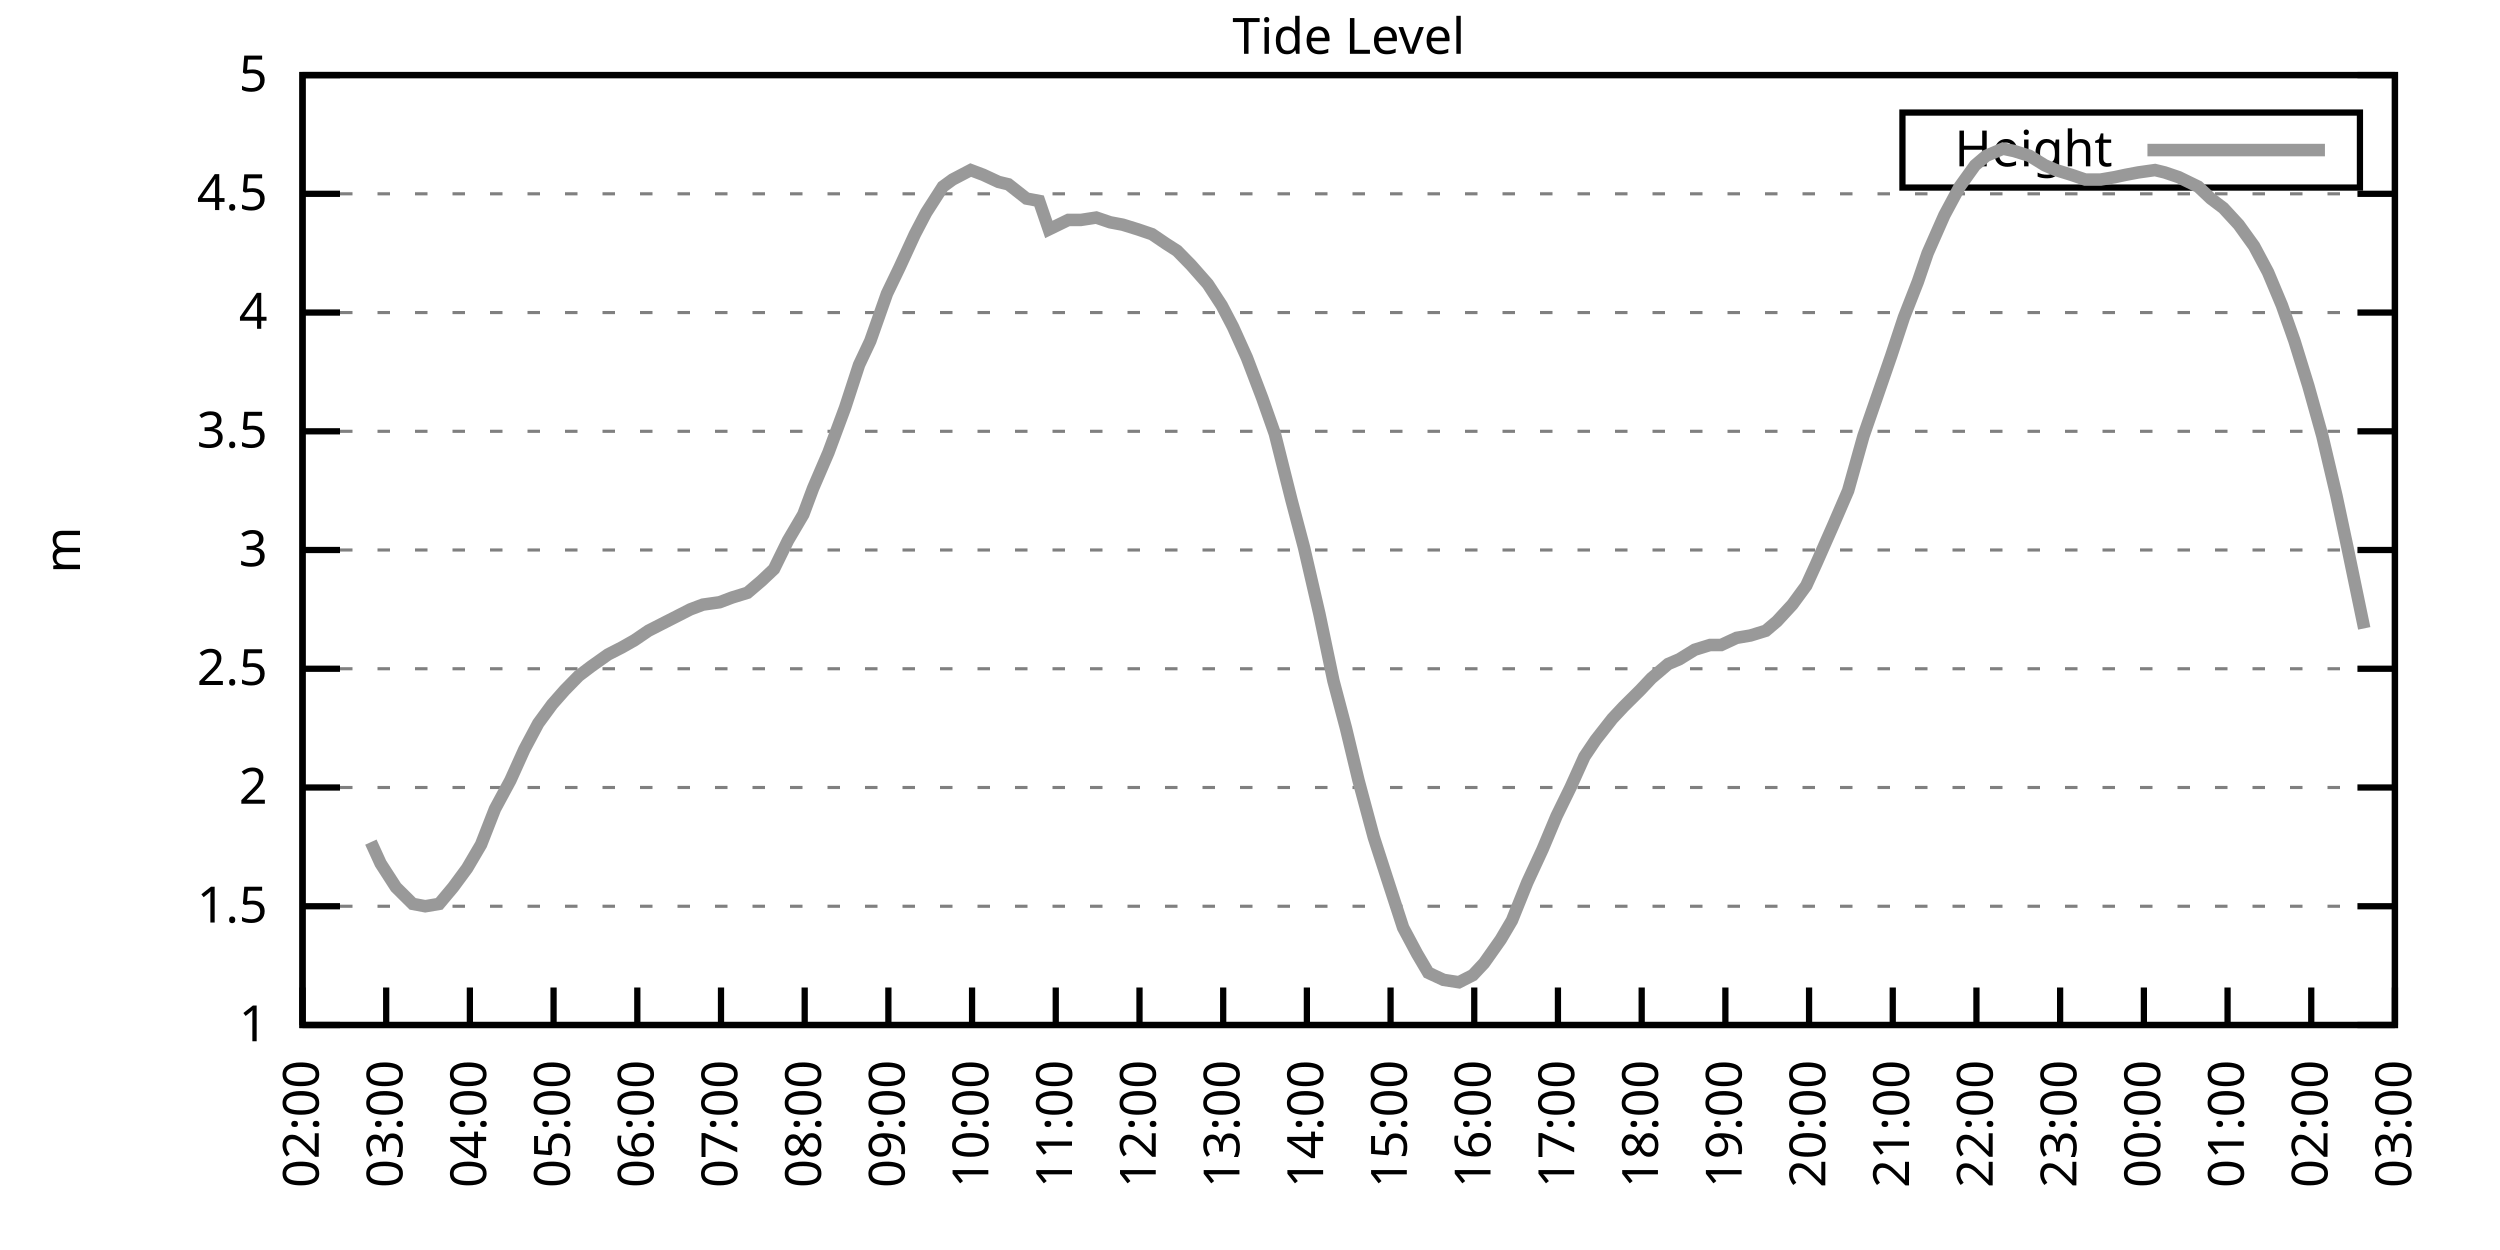
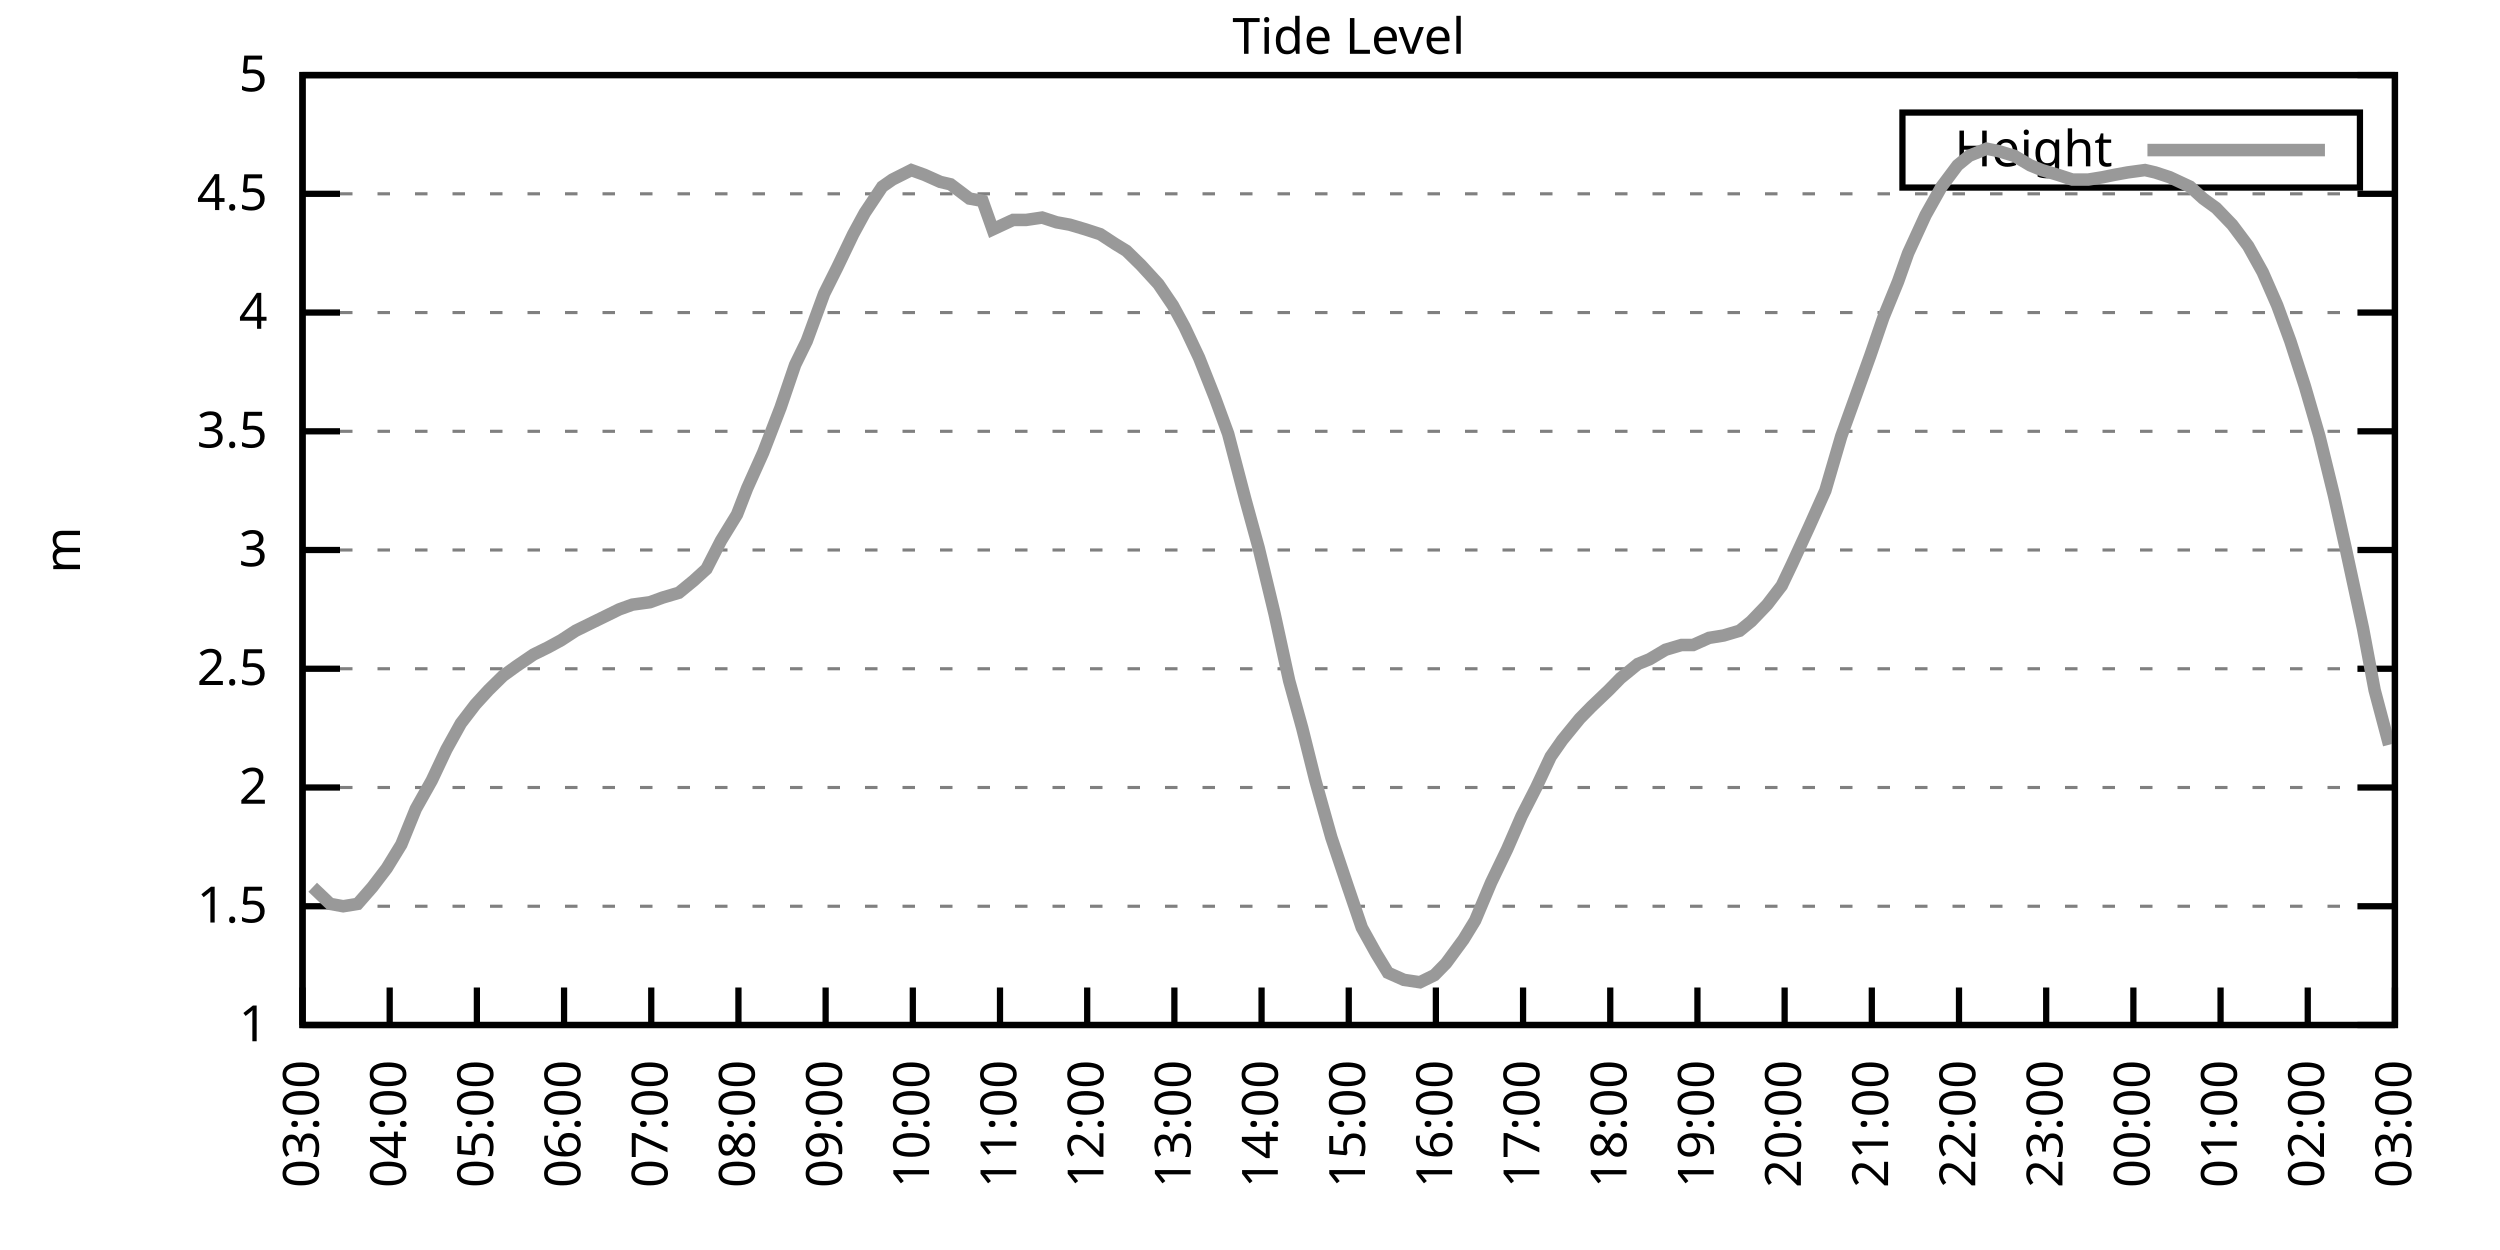
<svg xmlns="http://www.w3.org/2000/svg" xmlns:xlink="http://www.w3.org/1999/xlink" width="400" height="200" viewBox="0 0 400 200">
  <g id="gnuplot_canvas">
    <rect x="0" y="0" width="400" height="200" fill="none" />
    <defs>
      <circle id="gpDot" r="0.5" stroke-width="0.5" stroke="currentColor" />
      <path id="gpPt0" stroke-width="0.333" stroke="currentColor" d="M-1,0 h2 M0,-1 v2" />
      <path id="gpPt1" stroke-width="0.333" stroke="currentColor" d="M-1,-1 L1,1 M1,-1 L-1,1" />
      <path id="gpPt2" stroke-width="0.333" stroke="currentColor" d="M-1,0 L1,0 M0,-1 L0,1 M-1,-1 L1,1 M-1,1 L1,-1" />
      <rect id="gpPt3" stroke-width="0.333" stroke="currentColor" x="-1" y="-1" width="2" height="2" />
      <rect id="gpPt4" stroke-width="0.333" stroke="currentColor" fill="currentColor" x="-1" y="-1" width="2" height="2" />
      <circle id="gpPt5" stroke-width="0.333" stroke="currentColor" cx="0" cy="0" r="1" />
      <use xlink:href="#gpPt5" id="gpPt6" fill="currentColor" stroke="none" />
      <path id="gpPt7" stroke-width="0.333" stroke="currentColor" d="M0,-1.33 L-1.33,0.67 L1.33,0.67 z" />
      <use xlink:href="#gpPt7" id="gpPt8" fill="currentColor" stroke="none" />
      <use xlink:href="#gpPt7" id="gpPt9" stroke="currentColor" transform="rotate(180)" />
      <use xlink:href="#gpPt9" id="gpPt10" fill="currentColor" stroke="none" />
      <use xlink:href="#gpPt3" id="gpPt11" stroke="currentColor" transform="rotate(45)" />
      <use xlink:href="#gpPt11" id="gpPt12" fill="currentColor" stroke="none" />
      <path id="gpPt13" stroke-width="0.333" stroke="currentColor" d="M0,1.330 L1.265,0.411 L0.782,-1.067 L-0.782,-1.076 L-1.265,0.411 z" />
      <use xlink:href="#gpPt13" id="gpPt14" fill="currentColor" stroke="none" />
      <filter id="textbox" filterUnits="objectBoundingBox" x="0" y="0" height="1" width="1">
        <feFlood flood-color="white" flood-opacity="1" result="bgnd" />
        <feComposite in="SourceGraphic" in2="bgnd" operator="atop" />
      </filter>
      <filter id="greybox" filterUnits="objectBoundingBox" x="0" y="0" height="1" width="1">
        <feFlood flood-color="lightgrey" flood-opacity="1" result="grey" />
        <feComposite in="SourceGraphic" in2="grey" operator="atop" />
      </filter>
    </defs>
    <g fill="none" color="white" stroke="currentColor" stroke-width="1.00" stroke-linecap="butt" stroke-linejoin="miter">
</g>
    <g fill="none" color="black" stroke="currentColor" stroke-width="1.00" stroke-linecap="butt" stroke-linejoin="miter">
      <g stroke="none" shape-rendering="crispEdges">
        <polygon fill="rgb(255, 255, 255)" points="48.40,164.00 383.18,164.00 383.18,12.02 48.40,12.02 " />
      </g>
    </g>
    <g fill="none" color="black" stroke="currentColor" stroke-width="1.00" stroke-linecap="butt" stroke-linejoin="miter">
</g>
    <g fill="none" color="black" stroke="black" stroke-width="0.50" stroke-linecap="butt" stroke-linejoin="miter">
</g>
    <g fill="none" color="gray" stroke="currentColor" stroke-width="0.50" stroke-linecap="butt" stroke-linejoin="miter">
      <path stroke="gray" stroke-dasharray="2,4" class="gridline" d="M48.40,164.00 L383.19,164.00  " />
    </g>
    <g fill="none" color="gray" stroke="gray" stroke-width="1.00" stroke-linecap="butt" stroke-linejoin="miter">
</g>
    <g fill="none" color="black" stroke="currentColor" stroke-width="1.00" stroke-linecap="butt" stroke-linejoin="miter">
      <path stroke="black" d="M48.40,164.00 L54.40,164.00 M383.19,164.00 L377.19,164.00  " />
      <g transform="translate(42.80,166.60)" stroke="none" fill="black" font-family="Sans" font-size="8.00" text-anchor="end">
        <text>
          <tspan font-family="Sans"> 1</tspan>
        </text>
      </g>
    </g>
    <g fill="none" color="black" stroke="currentColor" stroke-width="1.00" stroke-linecap="butt" stroke-linejoin="miter">
</g>
    <g fill="none" color="black" stroke="black" stroke-width="0.50" stroke-linecap="butt" stroke-linejoin="miter">
</g>
    <g fill="none" color="gray" stroke="currentColor" stroke-width="0.50" stroke-linecap="butt" stroke-linejoin="miter">
      <path stroke="gray" stroke-dasharray="2,4" class="gridline" d="M48.40,145.00 L383.19,145.00  " />
    </g>
    <g fill="none" color="gray" stroke="gray" stroke-width="1.00" stroke-linecap="butt" stroke-linejoin="miter">
</g>
    <g fill="none" color="black" stroke="currentColor" stroke-width="1.00" stroke-linecap="butt" stroke-linejoin="miter">
      <path stroke="black" d="M48.40,145.00 L54.40,145.00 M383.19,145.00 L377.19,145.00  " />
      <g transform="translate(42.80,147.60)" stroke="none" fill="black" font-family="Sans" font-size="8.00" text-anchor="end">
        <text>
          <tspan font-family="Sans"> 1.5</tspan>
        </text>
      </g>
    </g>
    <g fill="none" color="black" stroke="currentColor" stroke-width="1.00" stroke-linecap="butt" stroke-linejoin="miter">
</g>
    <g fill="none" color="black" stroke="black" stroke-width="0.50" stroke-linecap="butt" stroke-linejoin="miter">
</g>
    <g fill="none" color="gray" stroke="currentColor" stroke-width="0.50" stroke-linecap="butt" stroke-linejoin="miter">
      <path stroke="gray" stroke-dasharray="2,4" class="gridline" d="M48.40,126.00 L383.19,126.00  " />
    </g>
    <g fill="none" color="gray" stroke="gray" stroke-width="1.00" stroke-linecap="butt" stroke-linejoin="miter">
</g>
    <g fill="none" color="black" stroke="currentColor" stroke-width="1.00" stroke-linecap="butt" stroke-linejoin="miter">
      <path stroke="black" d="M48.40,126.00 L54.40,126.00 M383.19,126.00 L377.19,126.00  " />
      <g transform="translate(42.80,128.60)" stroke="none" fill="black" font-family="Sans" font-size="8.00" text-anchor="end">
        <text>
          <tspan font-family="Sans"> 2</tspan>
        </text>
      </g>
    </g>
    <g fill="none" color="black" stroke="currentColor" stroke-width="1.00" stroke-linecap="butt" stroke-linejoin="miter">
</g>
    <g fill="none" color="black" stroke="black" stroke-width="0.50" stroke-linecap="butt" stroke-linejoin="miter">
</g>
    <g fill="none" color="gray" stroke="currentColor" stroke-width="0.50" stroke-linecap="butt" stroke-linejoin="miter">
      <path stroke="gray" stroke-dasharray="2,4" class="gridline" d="M48.40,107.00 L383.19,107.00  " />
    </g>
    <g fill="none" color="gray" stroke="gray" stroke-width="1.00" stroke-linecap="butt" stroke-linejoin="miter">
</g>
    <g fill="none" color="black" stroke="currentColor" stroke-width="1.00" stroke-linecap="butt" stroke-linejoin="miter">
      <path stroke="black" d="M48.40,107.00 L54.40,107.00 M383.19,107.00 L377.19,107.00  " />
      <g transform="translate(42.80,109.60)" stroke="none" fill="black" font-family="Sans" font-size="8.00" text-anchor="end">
        <text>
          <tspan font-family="Sans"> 2.5</tspan>
        </text>
      </g>
    </g>
    <g fill="none" color="black" stroke="currentColor" stroke-width="1.00" stroke-linecap="butt" stroke-linejoin="miter">
</g>
    <g fill="none" color="black" stroke="black" stroke-width="0.50" stroke-linecap="butt" stroke-linejoin="miter">
</g>
    <g fill="none" color="gray" stroke="currentColor" stroke-width="0.50" stroke-linecap="butt" stroke-linejoin="miter">
      <path stroke="gray" stroke-dasharray="2,4" class="gridline" d="M48.40,88.00 L383.19,88.00  " />
    </g>
    <g fill="none" color="gray" stroke="gray" stroke-width="1.00" stroke-linecap="butt" stroke-linejoin="miter">
</g>
    <g fill="none" color="black" stroke="currentColor" stroke-width="1.00" stroke-linecap="butt" stroke-linejoin="miter">
      <path stroke="black" d="M48.40,88.00 L54.40,88.00 M383.19,88.00 L377.19,88.00  " />
      <g transform="translate(42.80,90.60)" stroke="none" fill="black" font-family="Sans" font-size="8.00" text-anchor="end">
        <text>
          <tspan font-family="Sans"> 3</tspan>
        </text>
      </g>
    </g>
    <g fill="none" color="black" stroke="currentColor" stroke-width="1.00" stroke-linecap="butt" stroke-linejoin="miter">
</g>
    <g fill="none" color="black" stroke="black" stroke-width="0.50" stroke-linecap="butt" stroke-linejoin="miter">
</g>
    <g fill="none" color="gray" stroke="currentColor" stroke-width="0.50" stroke-linecap="butt" stroke-linejoin="miter">
      <path stroke="gray" stroke-dasharray="2,4" class="gridline" d="M48.40,69.01 L383.19,69.01  " />
    </g>
    <g fill="none" color="gray" stroke="gray" stroke-width="1.00" stroke-linecap="butt" stroke-linejoin="miter">
</g>
    <g fill="none" color="black" stroke="currentColor" stroke-width="1.00" stroke-linecap="butt" stroke-linejoin="miter">
      <path stroke="black" d="M48.40,69.01 L54.40,69.01 M383.19,69.01 L377.19,69.01  " />
      <g transform="translate(42.80,71.61)" stroke="none" fill="black" font-family="Sans" font-size="8.00" text-anchor="end">
        <text>
          <tspan font-family="Sans"> 3.5</tspan>
        </text>
      </g>
    </g>
    <g fill="none" color="black" stroke="currentColor" stroke-width="1.00" stroke-linecap="butt" stroke-linejoin="miter">
</g>
    <g fill="none" color="black" stroke="black" stroke-width="0.50" stroke-linecap="butt" stroke-linejoin="miter">
</g>
    <g fill="none" color="gray" stroke="currentColor" stroke-width="0.50" stroke-linecap="butt" stroke-linejoin="miter">
      <path stroke="gray" stroke-dasharray="2,4" class="gridline" d="M48.40,50.01 L383.19,50.01  " />
    </g>
    <g fill="none" color="gray" stroke="gray" stroke-width="1.00" stroke-linecap="butt" stroke-linejoin="miter">
</g>
    <g fill="none" color="black" stroke="currentColor" stroke-width="1.00" stroke-linecap="butt" stroke-linejoin="miter">
      <path stroke="black" d="M48.40,50.01 L54.40,50.01 M383.19,50.01 L377.19,50.01  " />
      <g transform="translate(42.80,52.61)" stroke="none" fill="black" font-family="Sans" font-size="8.00" text-anchor="end">
        <text>
          <tspan font-family="Sans"> 4</tspan>
        </text>
      </g>
    </g>
    <g fill="none" color="black" stroke="currentColor" stroke-width="1.00" stroke-linecap="butt" stroke-linejoin="miter">
</g>
    <g fill="none" color="black" stroke="black" stroke-width="0.50" stroke-linecap="butt" stroke-linejoin="miter">
</g>
    <g fill="none" color="gray" stroke="currentColor" stroke-width="0.50" stroke-linecap="butt" stroke-linejoin="miter">
      <path stroke="gray" stroke-dasharray="2,4" class="gridline" d="M48.40,31.01 L383.19,31.01  " />
    </g>
    <g fill="none" color="gray" stroke="gray" stroke-width="1.00" stroke-linecap="butt" stroke-linejoin="miter">
</g>
    <g fill="none" color="black" stroke="currentColor" stroke-width="1.00" stroke-linecap="butt" stroke-linejoin="miter">
      <path stroke="black" d="M48.40,31.01 L54.40,31.01 M383.19,31.01 L377.19,31.01  " />
      <g transform="translate(42.80,33.61)" stroke="none" fill="black" font-family="Sans" font-size="8.00" text-anchor="end">
        <text>
          <tspan font-family="Sans"> 4.5</tspan>
        </text>
      </g>
    </g>
    <g fill="none" color="black" stroke="currentColor" stroke-width="1.00" stroke-linecap="butt" stroke-linejoin="miter">
</g>
    <g fill="none" color="black" stroke="black" stroke-width="0.50" stroke-linecap="butt" stroke-linejoin="miter">
</g>
    <g fill="none" color="gray" stroke="currentColor" stroke-width="0.50" stroke-linecap="butt" stroke-linejoin="miter">
      <path stroke="gray" stroke-dasharray="2,4" class="gridline" d="M48.40,12.01 L383.19,12.01  " />
    </g>
    <g fill="none" color="gray" stroke="gray" stroke-width="1.00" stroke-linecap="butt" stroke-linejoin="miter">
</g>
    <g fill="none" color="black" stroke="currentColor" stroke-width="1.00" stroke-linecap="butt" stroke-linejoin="miter">
      <path stroke="black" d="M48.40,12.01 L54.40,12.01 M383.19,12.01 L377.19,12.01  " />
      <g transform="translate(42.80,14.61)" stroke="none" fill="black" font-family="Sans" font-size="8.00" text-anchor="end">
        <text>
          <tspan font-family="Sans"> 5</tspan>
        </text>
      </g>
    </g>
    <g fill="none" color="black" stroke="currentColor" stroke-width="1.00" stroke-linecap="butt" stroke-linejoin="miter">
      <path stroke="black" d="M48.40,164.00 L48.40,158.00  " />
      <g transform="translate(51.00,169.60) rotate(270.00)" stroke="none" fill="black" font-family="Sans" font-size="8.00" text-anchor="end">
        <text>
-           <tspan font-family="Sans">02:00</tspan>
-         </text>
-       </g>
-     </g>
-     <g fill="none" color="black" stroke="currentColor" stroke-width="1.00" stroke-linecap="butt" stroke-linejoin="miter">
-       <path stroke="black" d="M61.79,164.00 L61.79,158.00  " />
-       <g transform="translate(64.39,169.60) rotate(270.00)" stroke="none" fill="black" font-family="Sans" font-size="8.00" text-anchor="end">
-         <text>
          <tspan font-family="Sans">03:00</tspan>
        </text>
      </g>
    </g>
    <g fill="none" color="black" stroke="currentColor" stroke-width="1.00" stroke-linecap="butt" stroke-linejoin="miter">
-       <path stroke="black" d="M75.18,164.00 L75.18,158.00  " />
-       <g transform="translate(77.78,169.60) rotate(270.00)" stroke="none" fill="black" font-family="Sans" font-size="8.00" text-anchor="end">
+       <path stroke="black" d="M62.35,164.00 L62.35,158.00  " />
+       <g transform="translate(64.95,169.60) rotate(270.00)" stroke="none" fill="black" font-family="Sans" font-size="8.00" text-anchor="end">
        <text>
          <tspan font-family="Sans">04:00</tspan>
        </text>
      </g>
    </g>
    <g fill="none" color="black" stroke="currentColor" stroke-width="1.00" stroke-linecap="butt" stroke-linejoin="miter">
-       <path stroke="black" d="M88.57,164.00 L88.57,158.00  " />
-       <g transform="translate(91.17,169.60) rotate(270.00)" stroke="none" fill="black" font-family="Sans" font-size="8.00" text-anchor="end">
+       <path stroke="black" d="M76.30,164.00 L76.30,158.00  " />
+       <g transform="translate(78.90,169.60) rotate(270.00)" stroke="none" fill="black" font-family="Sans" font-size="8.00" text-anchor="end">
        <text>
          <tspan font-family="Sans">05:00</tspan>
        </text>
      </g>
    </g>
    <g fill="none" color="black" stroke="currentColor" stroke-width="1.00" stroke-linecap="butt" stroke-linejoin="miter">
-       <path stroke="black" d="M101.97,164.00 L101.97,158.00  " />
-       <g transform="translate(104.57,169.60) rotate(270.00)" stroke="none" fill="black" font-family="Sans" font-size="8.00" text-anchor="end">
+       <path stroke="black" d="M90.25,164.00 L90.25,158.00  " />
+       <g transform="translate(92.85,169.60) rotate(270.00)" stroke="none" fill="black" font-family="Sans" font-size="8.00" text-anchor="end">
        <text>
          <tspan font-family="Sans">06:00</tspan>
        </text>
      </g>
    </g>
    <g fill="none" color="black" stroke="currentColor" stroke-width="1.00" stroke-linecap="butt" stroke-linejoin="miter">
-       <path stroke="black" d="M115.36,164.00 L115.36,158.00  " />
-       <g transform="translate(117.96,169.60) rotate(270.00)" stroke="none" fill="black" font-family="Sans" font-size="8.00" text-anchor="end">
+       <path stroke="black" d="M104.20,164.00 L104.20,158.00  " />
+       <g transform="translate(106.80,169.60) rotate(270.00)" stroke="none" fill="black" font-family="Sans" font-size="8.00" text-anchor="end">
        <text>
          <tspan font-family="Sans">07:00</tspan>
        </text>
      </g>
    </g>
    <g fill="none" color="black" stroke="currentColor" stroke-width="1.00" stroke-linecap="butt" stroke-linejoin="miter">
-       <path stroke="black" d="M128.75,164.00 L128.75,158.00  " />
-       <g transform="translate(131.35,169.60) rotate(270.00)" stroke="none" fill="black" font-family="Sans" font-size="8.00" text-anchor="end">
+       <path stroke="black" d="M118.15,164.00 L118.15,158.00  " />
+       <g transform="translate(120.75,169.60) rotate(270.00)" stroke="none" fill="black" font-family="Sans" font-size="8.00" text-anchor="end">
        <text>
          <tspan font-family="Sans">08:00</tspan>
        </text>
      </g>
    </g>
    <g fill="none" color="black" stroke="currentColor" stroke-width="1.00" stroke-linecap="butt" stroke-linejoin="miter">
-       <path stroke="black" d="M142.14,164.00 L142.14,158.00  " />
-       <g transform="translate(144.74,169.60) rotate(270.00)" stroke="none" fill="black" font-family="Sans" font-size="8.00" text-anchor="end">
+       <path stroke="black" d="M132.10,164.00 L132.10,158.00  " />
+       <g transform="translate(134.70,169.60) rotate(270.00)" stroke="none" fill="black" font-family="Sans" font-size="8.00" text-anchor="end">
        <text>
          <tspan font-family="Sans">09:00</tspan>
        </text>
      </g>
    </g>
    <g fill="none" color="black" stroke="currentColor" stroke-width="1.00" stroke-linecap="butt" stroke-linejoin="miter">
-       <path stroke="black" d="M155.53,164.00 L155.53,158.00  " />
-       <g transform="translate(158.13,169.60) rotate(270.00)" stroke="none" fill="black" font-family="Sans" font-size="8.00" text-anchor="end">
+       <path stroke="black" d="M146.05,164.00 L146.05,158.00  " />
+       <g transform="translate(148.65,169.60) rotate(270.00)" stroke="none" fill="black" font-family="Sans" font-size="8.00" text-anchor="end">
        <text>
          <tspan font-family="Sans">10:00</tspan>
        </text>
      </g>
    </g>
    <g fill="none" color="black" stroke="currentColor" stroke-width="1.00" stroke-linecap="butt" stroke-linejoin="miter">
-       <path stroke="black" d="M168.92,164.00 L168.92,158.00  " />
-       <g transform="translate(171.52,169.60) rotate(270.00)" stroke="none" fill="black" font-family="Sans" font-size="8.00" text-anchor="end">
+       <path stroke="black" d="M160.00,164.00 L160.00,158.00  " />
+       <g transform="translate(162.60,169.60) rotate(270.00)" stroke="none" fill="black" font-family="Sans" font-size="8.00" text-anchor="end">
        <text>
          <tspan font-family="Sans">11:00</tspan>
        </text>
      </g>
    </g>
    <g fill="none" color="black" stroke="currentColor" stroke-width="1.00" stroke-linecap="butt" stroke-linejoin="miter">
-       <path stroke="black" d="M182.32,164.00 L182.32,158.00  " />
-       <g transform="translate(184.92,169.60) rotate(270.00)" stroke="none" fill="black" font-family="Sans" font-size="8.00" text-anchor="end">
+       <path stroke="black" d="M173.95,164.00 L173.95,158.00  " />
+       <g transform="translate(176.55,169.60) rotate(270.00)" stroke="none" fill="black" font-family="Sans" font-size="8.00" text-anchor="end">
        <text>
          <tspan font-family="Sans">12:00</tspan>
        </text>
      </g>
    </g>
    <g fill="none" color="black" stroke="currentColor" stroke-width="1.00" stroke-linecap="butt" stroke-linejoin="miter">
-       <path stroke="black" d="M195.71,164.00 L195.71,158.00  " />
-       <g transform="translate(198.31,169.60) rotate(270.00)" stroke="none" fill="black" font-family="Sans" font-size="8.00" text-anchor="end">
+       <path stroke="black" d="M187.90,164.00 L187.90,158.00  " />
+       <g transform="translate(190.50,169.60) rotate(270.00)" stroke="none" fill="black" font-family="Sans" font-size="8.00" text-anchor="end">
        <text>
          <tspan font-family="Sans">13:00</tspan>
        </text>
      </g>
    </g>
    <g fill="none" color="black" stroke="currentColor" stroke-width="1.00" stroke-linecap="butt" stroke-linejoin="miter">
-       <path stroke="black" d="M209.10,164.00 L209.10,158.00  " />
-       <g transform="translate(211.70,169.60) rotate(270.00)" stroke="none" fill="black" font-family="Sans" font-size="8.00" text-anchor="end">
+       <path stroke="black" d="M201.85,164.00 L201.85,158.00  " />
+       <g transform="translate(204.45,169.60) rotate(270.00)" stroke="none" fill="black" font-family="Sans" font-size="8.00" text-anchor="end">
        <text>
          <tspan font-family="Sans">14:00</tspan>
        </text>
      </g>
    </g>
    <g fill="none" color="black" stroke="currentColor" stroke-width="1.00" stroke-linecap="butt" stroke-linejoin="miter">
-       <path stroke="black" d="M222.49,164.00 L222.49,158.00  " />
-       <g transform="translate(225.09,169.60) rotate(270.00)" stroke="none" fill="black" font-family="Sans" font-size="8.00" text-anchor="end">
+       <path stroke="black" d="M215.80,164.00 L215.80,158.00  " />
+       <g transform="translate(218.40,169.60) rotate(270.00)" stroke="none" fill="black" font-family="Sans" font-size="8.00" text-anchor="end">
        <text>
          <tspan font-family="Sans">15:00</tspan>
        </text>
      </g>
    </g>
    <g fill="none" color="black" stroke="currentColor" stroke-width="1.00" stroke-linecap="butt" stroke-linejoin="miter">
-       <path stroke="black" d="M235.88,164.00 L235.88,158.00  " />
-       <g transform="translate(238.48,169.60) rotate(270.00)" stroke="none" fill="black" font-family="Sans" font-size="8.00" text-anchor="end">
+       <path stroke="black" d="M229.74,164.00 L229.74,158.00  " />
+       <g transform="translate(232.34,169.60) rotate(270.00)" stroke="none" fill="black" font-family="Sans" font-size="8.00" text-anchor="end">
        <text>
          <tspan font-family="Sans">16:00</tspan>
        </text>
      </g>
    </g>
    <g fill="none" color="black" stroke="currentColor" stroke-width="1.00" stroke-linecap="butt" stroke-linejoin="miter">
-       <path stroke="black" d="M249.27,164.00 L249.27,158.00  " />
-       <g transform="translate(251.87,169.60) rotate(270.00)" stroke="none" fill="black" font-family="Sans" font-size="8.00" text-anchor="end">
+       <path stroke="black" d="M243.69,164.00 L243.69,158.00  " />
+       <g transform="translate(246.29,169.60) rotate(270.00)" stroke="none" fill="black" font-family="Sans" font-size="8.00" text-anchor="end">
        <text>
          <tspan font-family="Sans">17:00</tspan>
        </text>
      </g>
    </g>
    <g fill="none" color="black" stroke="currentColor" stroke-width="1.00" stroke-linecap="butt" stroke-linejoin="miter">
-       <path stroke="black" d="M262.67,164.00 L262.67,158.00  " />
-       <g transform="translate(265.27,169.60) rotate(270.00)" stroke="none" fill="black" font-family="Sans" font-size="8.00" text-anchor="end">
+       <path stroke="black" d="M257.64,164.00 L257.64,158.00  " />
+       <g transform="translate(260.24,169.60) rotate(270.00)" stroke="none" fill="black" font-family="Sans" font-size="8.00" text-anchor="end">
        <text>
          <tspan font-family="Sans">18:00</tspan>
        </text>
      </g>
    </g>
    <g fill="none" color="black" stroke="currentColor" stroke-width="1.00" stroke-linecap="butt" stroke-linejoin="miter">
-       <path stroke="black" d="M276.06,164.00 L276.06,158.00  " />
-       <g transform="translate(278.66,169.60) rotate(270.00)" stroke="none" fill="black" font-family="Sans" font-size="8.00" text-anchor="end">
+       <path stroke="black" d="M271.59,164.00 L271.59,158.00  " />
+       <g transform="translate(274.19,169.60) rotate(270.00)" stroke="none" fill="black" font-family="Sans" font-size="8.00" text-anchor="end">
        <text>
          <tspan font-family="Sans">19:00</tspan>
        </text>
      </g>
    </g>
    <g fill="none" color="black" stroke="currentColor" stroke-width="1.00" stroke-linecap="butt" stroke-linejoin="miter">
-       <path stroke="black" d="M289.45,164.00 L289.45,158.00  " />
-       <g transform="translate(292.05,169.60) rotate(270.00)" stroke="none" fill="black" font-family="Sans" font-size="8.00" text-anchor="end">
+       <path stroke="black" d="M285.54,164.00 L285.54,158.00  " />
+       <g transform="translate(288.14,169.60) rotate(270.00)" stroke="none" fill="black" font-family="Sans" font-size="8.00" text-anchor="end">
        <text>
          <tspan font-family="Sans">20:00</tspan>
        </text>
      </g>
    </g>
    <g fill="none" color="black" stroke="currentColor" stroke-width="1.00" stroke-linecap="butt" stroke-linejoin="miter">
-       <path stroke="black" d="M302.84,164.00 L302.84,158.00  " />
-       <g transform="translate(305.44,169.60) rotate(270.00)" stroke="none" fill="black" font-family="Sans" font-size="8.00" text-anchor="end">
+       <path stroke="black" d="M299.49,164.00 L299.49,158.00  " />
+       <g transform="translate(302.09,169.60) rotate(270.00)" stroke="none" fill="black" font-family="Sans" font-size="8.00" text-anchor="end">
        <text>
          <tspan font-family="Sans">21:00</tspan>
        </text>
      </g>
    </g>
    <g fill="none" color="black" stroke="currentColor" stroke-width="1.00" stroke-linecap="butt" stroke-linejoin="miter">
-       <path stroke="black" d="M316.23,164.00 L316.23,158.00  " />
-       <g transform="translate(318.83,169.60) rotate(270.00)" stroke="none" fill="black" font-family="Sans" font-size="8.00" text-anchor="end">
+       <path stroke="black" d="M313.44,164.00 L313.44,158.00  " />
+       <g transform="translate(316.04,169.60) rotate(270.00)" stroke="none" fill="black" font-family="Sans" font-size="8.00" text-anchor="end">
        <text>
          <tspan font-family="Sans">22:00</tspan>
        </text>
      </g>
    </g>
    <g fill="none" color="black" stroke="currentColor" stroke-width="1.00" stroke-linecap="butt" stroke-linejoin="miter">
-       <path stroke="black" d="M329.62,164.00 L329.62,158.00  " />
-       <g transform="translate(332.22,169.60) rotate(270.00)" stroke="none" fill="black" font-family="Sans" font-size="8.00" text-anchor="end">
+       <path stroke="black" d="M327.39,164.00 L327.39,158.00  " />
+       <g transform="translate(329.99,169.60) rotate(270.00)" stroke="none" fill="black" font-family="Sans" font-size="8.00" text-anchor="end">
        <text>
          <tspan font-family="Sans">23:00</tspan>
        </text>
      </g>
    </g>
    <g fill="none" color="black" stroke="currentColor" stroke-width="1.00" stroke-linecap="butt" stroke-linejoin="miter">
-       <path stroke="black" d="M343.02,164.00 L343.02,158.00  " />
-       <g transform="translate(345.62,169.60) rotate(270.00)" stroke="none" fill="black" font-family="Sans" font-size="8.00" text-anchor="end">
+       <path stroke="black" d="M341.34,164.00 L341.34,158.00  " />
+       <g transform="translate(343.94,169.60) rotate(270.00)" stroke="none" fill="black" font-family="Sans" font-size="8.00" text-anchor="end">
        <text>
          <tspan font-family="Sans">00:00</tspan>
        </text>
      </g>
    </g>
    <g fill="none" color="black" stroke="currentColor" stroke-width="1.00" stroke-linecap="butt" stroke-linejoin="miter">
-       <path stroke="black" d="M356.41,164.00 L356.41,158.00  " />
-       <g transform="translate(359.01,169.60) rotate(270.00)" stroke="none" fill="black" font-family="Sans" font-size="8.00" text-anchor="end">
+       <path stroke="black" d="M355.29,164.00 L355.29,158.00  " />
+       <g transform="translate(357.89,169.60) rotate(270.00)" stroke="none" fill="black" font-family="Sans" font-size="8.00" text-anchor="end">
        <text>
          <tspan font-family="Sans">01:00</tspan>
        </text>
      </g>
    </g>
    <g fill="none" color="black" stroke="currentColor" stroke-width="1.00" stroke-linecap="butt" stroke-linejoin="miter">
-       <path stroke="black" d="M369.80,164.00 L369.80,158.00  " />
-       <g transform="translate(372.40,169.60) rotate(270.00)" stroke="none" fill="black" font-family="Sans" font-size="8.00" text-anchor="end">
+       <path stroke="black" d="M369.24,164.00 L369.24,158.00  " />
+       <g transform="translate(371.84,169.60) rotate(270.00)" stroke="none" fill="black" font-family="Sans" font-size="8.00" text-anchor="end">
        <text>
          <tspan font-family="Sans">02:00</tspan>
        </text>
      </g>
    </g>
    <g fill="none" color="black" stroke="currentColor" stroke-width="1.00" stroke-linecap="butt" stroke-linejoin="miter">
      <path stroke="black" d="M383.19,164.00 L383.19,158.00  " />
      <g transform="translate(385.79,169.60) rotate(270.00)" stroke="none" fill="black" font-family="Sans" font-size="8.00" text-anchor="end">
        <text>
          <tspan font-family="Sans">03:00</tspan>
        </text>
      </g>
    </g>
    <g fill="none" color="black" stroke="currentColor" stroke-width="1.00" stroke-linecap="butt" stroke-linejoin="miter">
</g>
    <g fill="none" color="black" stroke="currentColor" stroke-width="1.00" stroke-linecap="butt" stroke-linejoin="miter">
      <path stroke="black" d="M48.40,12.01 L48.40,164.00 L383.19,164.00 L383.19,12.01 L48.40,12.01 Z  " />
    </g>
    <g fill="none" color="black" stroke="currentColor" stroke-width="1.00" stroke-linecap="butt" stroke-linejoin="miter">
</g>
    <g fill="none" color="black" stroke="currentColor" stroke-width="1.00" stroke-linecap="butt" stroke-linejoin="miter">
      <path stroke="black" d="M304.39,30.01 L304.39,18.01 L377.59,18.01 L377.59,30.01 L304.39,30.01 Z  " />
    </g>
    <g id="Tide_level_plot_1">
      <g fill="none" color="white" stroke="black" stroke-width="2.00" stroke-linecap="butt" stroke-linejoin="miter">
</g>
      <g fill="none" color="black" stroke="currentColor" stroke-width="2.00" stroke-linecap="butt" stroke-linejoin="miter">
        <g transform="translate(337.99,26.61)" stroke="none" fill="black" font-family="Sans" font-size="8.00" text-anchor="end">
          <text>
            <tspan font-family="Sans">Height</tspan>
          </text>
        </g>
      </g>
      <g fill="none" color="black" stroke="currentColor" stroke-width="2.00" stroke-linecap="butt" stroke-linejoin="miter">
-         <path stroke="rgb(153, 153, 153)" d="M343.59,24.01 L371.99,24.01 M59.34,134.74 L60.90,138.16 L63.35,141.96 L66.03,144.62 L68.04,145.00 L70.27,144.62   L72.50,141.96 L74.74,138.92 L76.97,135.12 L79.20,129.42 L81.66,124.86 L83.89,119.92 L86.12,115.74 L88.35,112.70   L90.36,110.42 L92.59,108.14 L94.60,106.62 L97.28,104.72 L99.51,103.58 L101.52,102.44 L103.75,100.92 L105.98,99.78   L108.22,98.64 L110.45,97.50 L112.46,96.74 L115.13,96.36 L117.14,95.60 L119.60,94.84 L121.83,92.94 L123.84,91.04   L126.07,86.49 L128.53,82.31 L130.09,78.13 L132.54,72.43 L135.22,65.21 L137.45,58.37 L139.24,54.57 L141.92,46.97   L143.93,42.79 L146.38,37.47 L148.17,34.05 L150.85,29.87 L152.41,28.73 L155.31,27.21 L157.32,27.97 L159.77,29.11   L161.34,29.49 L164.24,31.77 L166.25,32.15 L167.81,36.71 L170.93,35.19 L172.94,35.19 L175.40,34.81 L177.63,35.57   L179.64,35.95 L182.09,36.71 L184.32,37.47 L186.56,38.99 L188.34,40.13 L190.57,42.41 L193.25,45.45 L195.48,48.87   L197.27,52.29 L199.50,57.23 L201.96,63.69 L203.97,69.39 L206.64,80.03 L208.65,87.63 L211.11,98.26 L213.34,108.90   L215.35,116.50 L217.36,124.86 L219.81,133.98 L222.27,141.58 L224.50,148.42 L226.73,152.60 L228.52,155.64 L230.97,156.78   L233.43,157.16 L235.66,156.02 L237.44,154.12 L240.12,150.32 L241.91,147.28 L244.36,141.20 L246.82,135.88 L249.05,130.56   L251.28,126.00 L253.51,121.06 L255.30,118.40 L257.98,114.98 L259.76,113.08 L262.44,110.42 L264.23,108.52 L266.91,106.24   L268.69,105.48 L271.15,103.96 L273.60,103.20 L275.39,103.20 L277.84,102.06 L280.07,101.68 L282.53,100.92 L284.32,99.40   L286.77,96.74 L289.00,93.70 L290.56,90.28 L293.24,84.21 L295.70,78.51 L298.15,69.77 L300.39,63.31 L302.62,56.85   L304.63,50.77 L306.86,45.07 L308.42,40.51 L311.10,34.43 L313.55,29.87 L316.01,26.45 L317.79,24.93 L320.47,23.79   L322.26,24.17 L324.71,24.93 L327.17,26.45 L328.95,27.21 L331.41,27.97 L333.64,28.73 L336.10,28.73 L338.33,28.35   L340.11,27.97 L342.12,27.59 L344.80,27.21 L346.36,27.59 L348.60,28.35 L351.72,29.87 L353.73,31.77 L355.74,33.29   L358.19,35.95 L360.65,39.37 L362.88,43.55 L365.11,48.87 L367.12,54.57 L369.35,61.79 L371.58,69.77 L373.82,79.27   L375.60,87.63 L378.28,100.54  " />
+         <path stroke="rgb(153, 153, 153)" d="M343.59,24.01 L371.99,24.01 M50.03,141.96 L52.82,144.62 L54.91,145.00 L57.23,144.62 L59.56,141.96 L61.88,138.92   L64.21,135.12 L66.53,129.42 L69.09,124.86 L71.42,119.92 L73.74,115.74 L76.07,112.70 L78.16,110.42 L80.48,108.14   L82.58,106.62 L85.37,104.72 L87.69,103.58 L89.78,102.44 L92.11,100.92 L94.43,99.78 L96.76,98.64 L99.08,97.50   L101.18,96.74 L103.97,96.36 L106.06,95.60 L108.62,94.84 L110.94,92.94 L113.03,91.04 L115.36,86.49 L117.92,82.31   L119.54,78.13 L122.10,72.43 L124.89,65.21 L127.22,58.37 L129.08,54.57 L131.87,46.97 L133.96,42.79 L136.51,37.47   L138.37,34.05 L141.16,29.87 L142.79,28.73 L145.81,27.21 L147.91,27.97 L150.46,29.11 L152.09,29.49 L155.11,31.77   L157.21,32.15 L158.83,36.71 L162.09,35.19 L164.18,35.19 L166.74,34.81 L169.06,35.57 L171.16,35.95 L173.71,36.71   L176.04,37.47 L178.36,38.99 L180.22,40.13 L182.55,42.41 L185.34,45.45 L187.66,48.87 L189.52,52.29 L191.85,57.23   L194.41,63.69 L196.50,69.39 L199.29,80.03 L201.38,87.63 L203.94,98.26 L206.26,108.90 L208.36,116.50 L210.45,124.86   L213.01,133.98 L215.56,141.58 L217.89,148.42 L220.21,152.60 L222.07,155.64 L224.63,156.78 L227.19,157.16 L229.51,156.02   L231.37,154.12 L234.16,150.32 L236.02,147.28 L238.58,141.20 L241.14,135.88 L243.46,130.56 L245.79,126.00 L248.11,121.06   L249.97,118.40 L252.76,114.98 L254.62,113.08 L257.41,110.42 L259.27,108.52 L262.06,106.24 L263.92,105.48 L266.48,103.96   L269.04,103.20 L270.90,103.20 L273.45,102.06 L275.78,101.68 L278.34,100.92 L280.20,99.40 L282.75,96.74 L285.08,93.70   L286.71,90.28 L289.50,84.21 L292.05,78.51 L294.61,69.77 L296.94,63.31 L299.26,56.85 L301.35,50.77 L303.68,45.07   L305.30,40.51 L308.09,34.43 L310.65,29.87 L313.21,26.45 L315.07,24.93 L317.86,23.79 L319.72,24.17 L322.28,24.93   L324.83,26.45 L326.69,27.21 L329.25,27.97 L331.58,28.73 L334.13,28.73 L336.46,28.35 L338.32,27.97 L340.41,27.59   L343.20,27.21 L344.83,27.59 L347.15,28.35 L350.41,29.87 L352.50,31.77 L354.59,33.29 L357.15,35.95 L359.71,39.37   L362.03,43.55 L364.36,48.87 L366.45,54.57 L368.78,61.79 L371.10,69.77 L373.43,79.27 L375.29,87.63 L378.08,100.54   L379.94,110.42 L382.26,119.16  " />
      </g>
    </g>
    <g fill="none" color="black" stroke="currentColor" stroke-width="2.00" stroke-linecap="butt" stroke-linejoin="miter">
</g>
    <g fill="none" color="black" stroke="black" stroke-width="1.00" stroke-linecap="butt" stroke-linejoin="miter">
</g>
    <g fill="none" color="black" stroke="currentColor" stroke-width="1.00" stroke-linecap="butt" stroke-linejoin="miter">
      <path stroke="black" d="M48.40,12.01 L48.40,164.00 L383.19,164.00 L383.19,12.01 L48.40,12.01 Z  " />
      <g transform="translate(12.80,88.01) rotate(270.00)" stroke="none" fill="black" font-family="Sans" font-size="8.00" text-anchor="middle">
        <text>
          <tspan font-family="Sans">m</tspan>
        </text>
      </g>
    </g>
    <g fill="none" color="black" stroke="currentColor" stroke-width="1.00" stroke-linecap="butt" stroke-linejoin="miter">
</g>
    <g fill="none" color="black" stroke="currentColor" stroke-width="1.00" stroke-linecap="butt" stroke-linejoin="miter">
      <g transform="translate(215.79,8.61)" stroke="none" fill="black" font-family="Sans" font-size="8.00" text-anchor="middle">
        <text>
          <tspan font-family="Sans">Tide Level</tspan>
        </text>
      </g>
    </g>
    <g fill="none" color="black" stroke="currentColor" stroke-width="1.00" stroke-linecap="butt" stroke-linejoin="miter">
</g>
  </g>
</svg>
